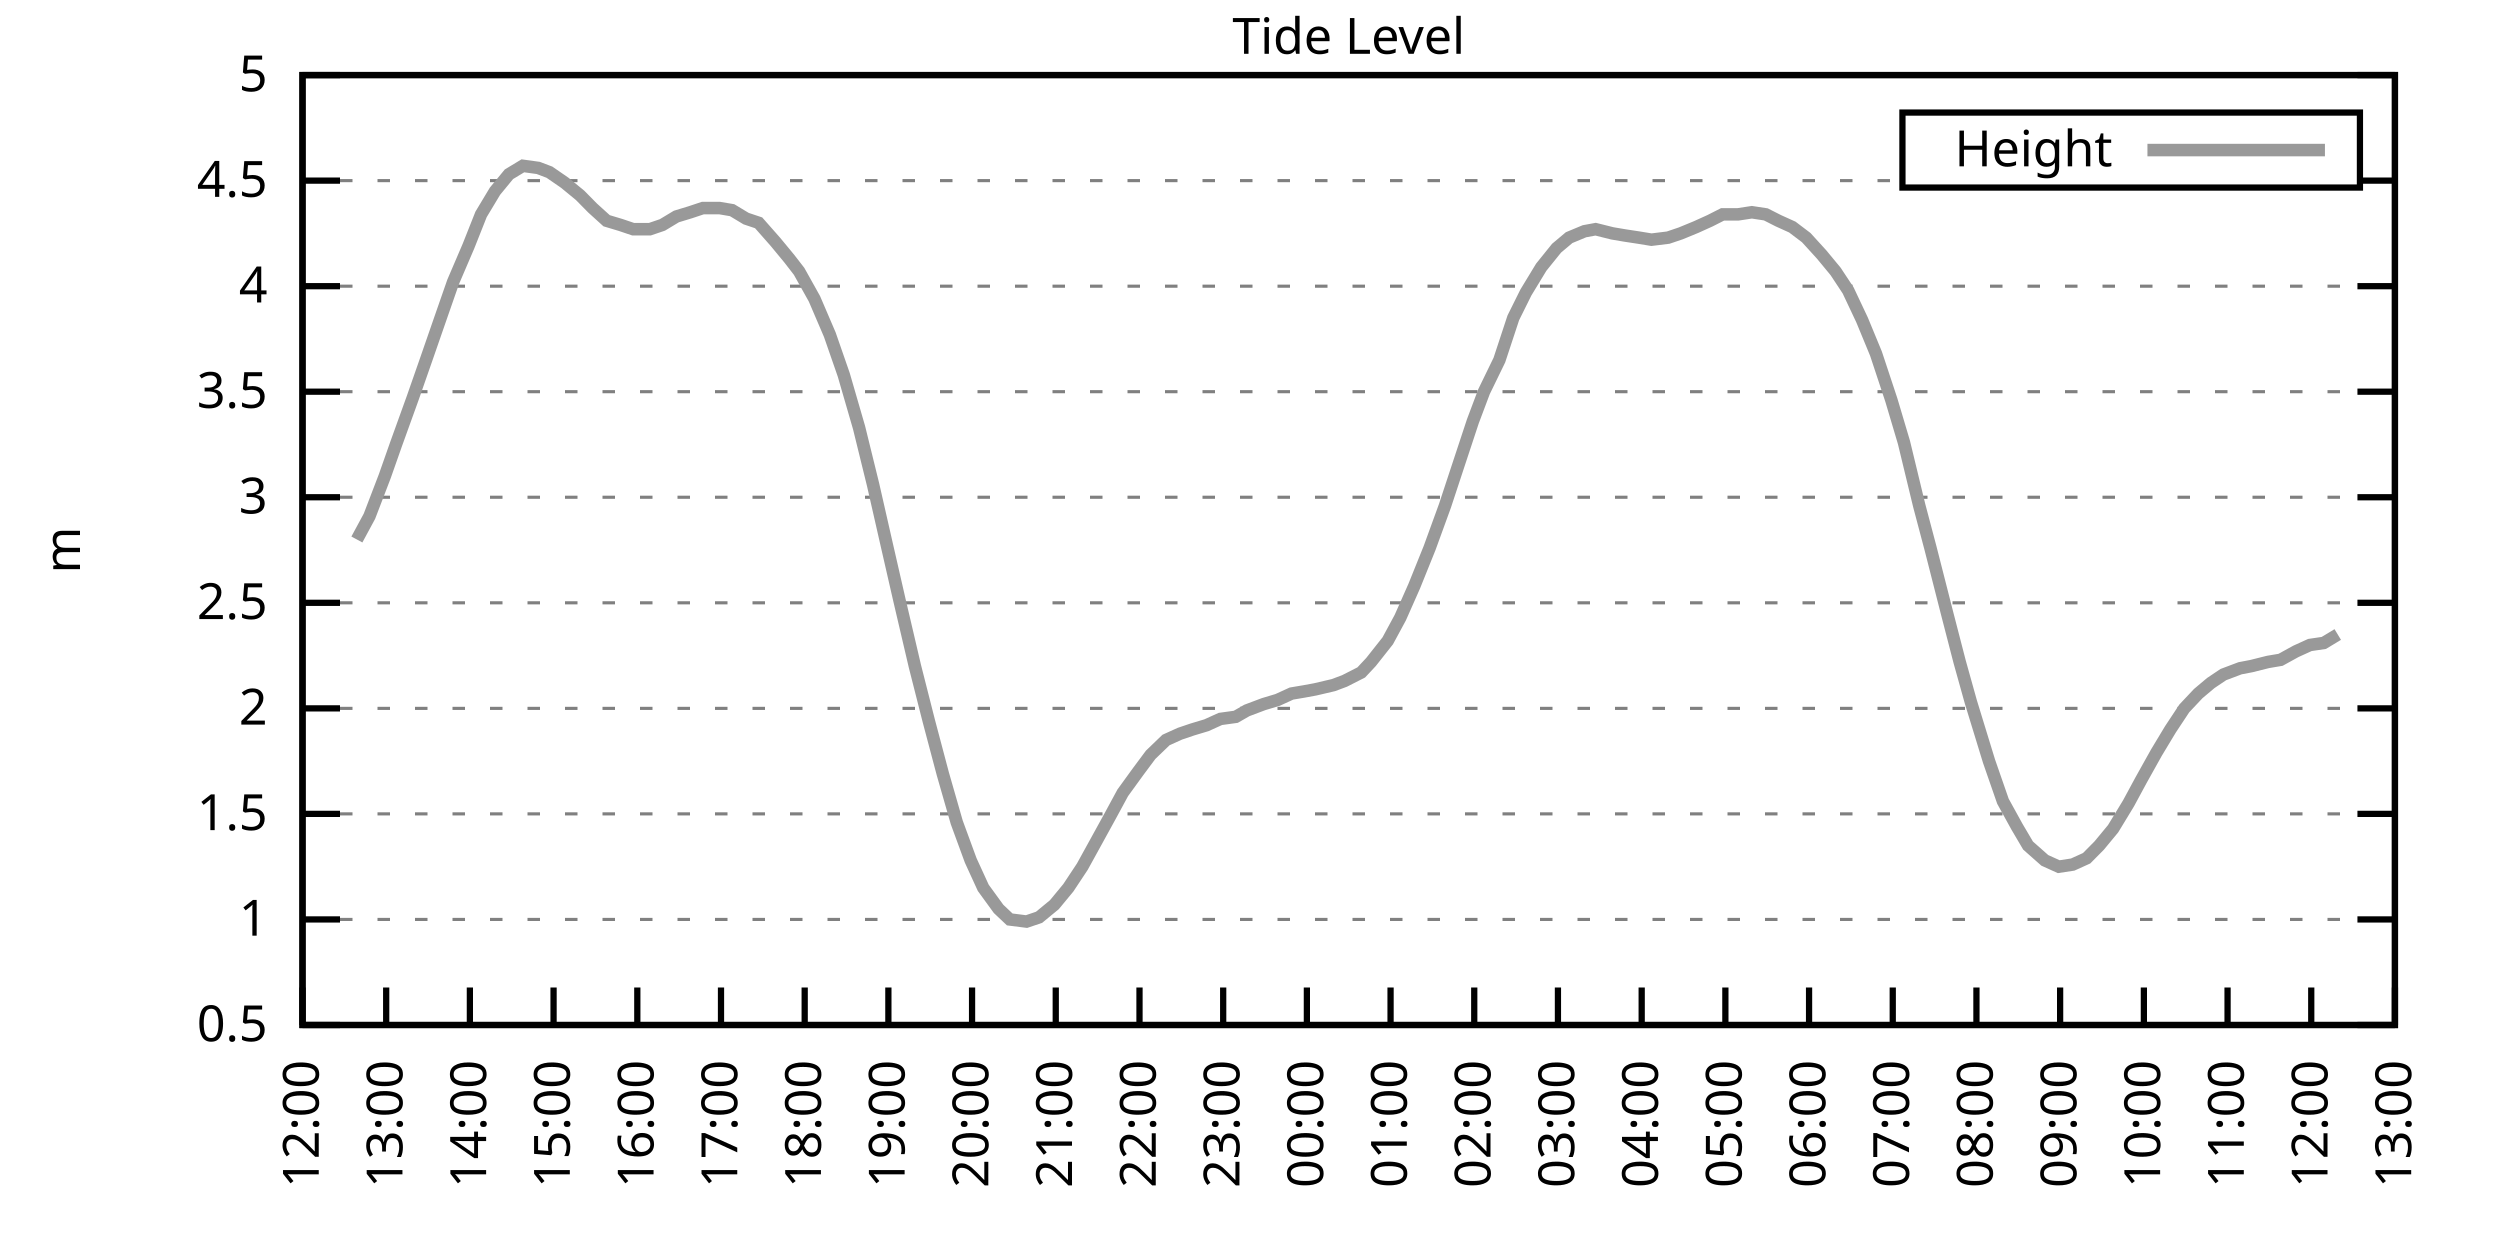
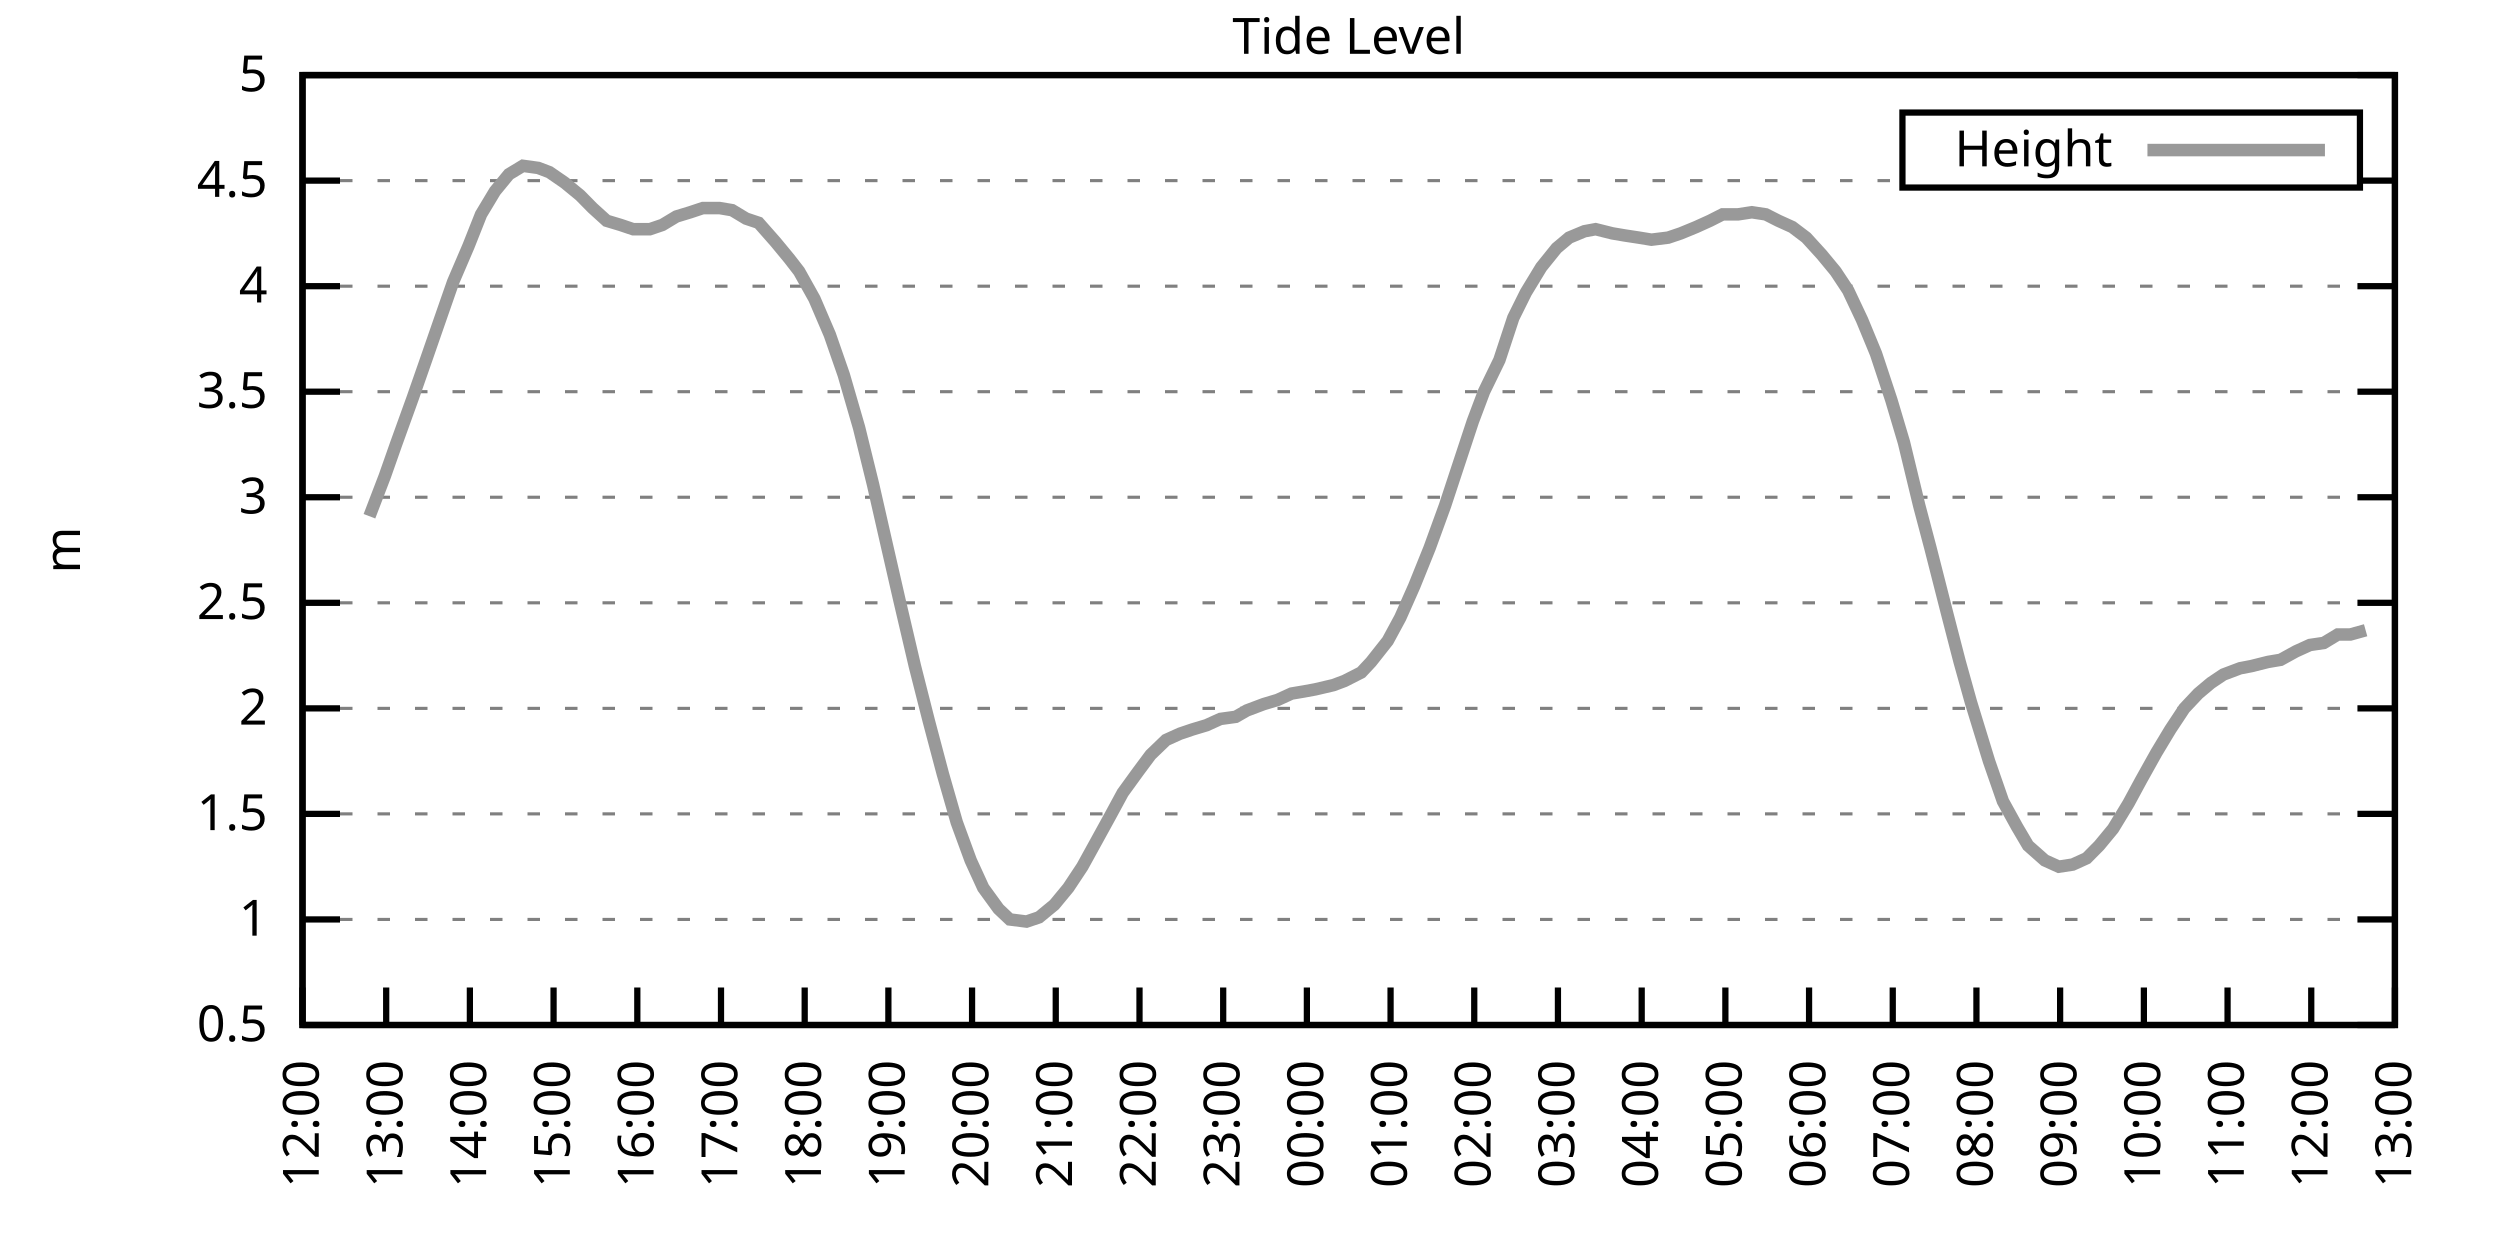
<svg xmlns="http://www.w3.org/2000/svg" xmlns:xlink="http://www.w3.org/1999/xlink" width="400" height="200" viewBox="0 0 400 200">
  <g id="gnuplot_canvas">
    <rect x="0" y="0" width="400" height="200" fill="none" />
    <defs>
      <circle id="gpDot" r="0.5" stroke-width="0.5" stroke="currentColor" />
      <path id="gpPt0" stroke-width="0.333" stroke="currentColor" d="M-1,0 h2 M0,-1 v2" />
      <path id="gpPt1" stroke-width="0.333" stroke="currentColor" d="M-1,-1 L1,1 M1,-1 L-1,1" />
      <path id="gpPt2" stroke-width="0.333" stroke="currentColor" d="M-1,0 L1,0 M0,-1 L0,1 M-1,-1 L1,1 M-1,1 L1,-1" />
      <rect id="gpPt3" stroke-width="0.333" stroke="currentColor" x="-1" y="-1" width="2" height="2" />
      <rect id="gpPt4" stroke-width="0.333" stroke="currentColor" fill="currentColor" x="-1" y="-1" width="2" height="2" />
      <circle id="gpPt5" stroke-width="0.333" stroke="currentColor" cx="0" cy="0" r="1" />
      <use xlink:href="#gpPt5" id="gpPt6" fill="currentColor" stroke="none" />
      <path id="gpPt7" stroke-width="0.333" stroke="currentColor" d="M0,-1.33 L-1.33,0.67 L1.33,0.67 z" />
      <use xlink:href="#gpPt7" id="gpPt8" fill="currentColor" stroke="none" />
      <use xlink:href="#gpPt7" id="gpPt9" stroke="currentColor" transform="rotate(180)" />
      <use xlink:href="#gpPt9" id="gpPt10" fill="currentColor" stroke="none" />
      <use xlink:href="#gpPt3" id="gpPt11" stroke="currentColor" transform="rotate(45)" />
      <use xlink:href="#gpPt11" id="gpPt12" fill="currentColor" stroke="none" />
      <path id="gpPt13" stroke-width="0.333" stroke="currentColor" d="M0,1.330 L1.265,0.411 L0.782,-1.067 L-0.782,-1.076 L-1.265,0.411 z" />
      <use xlink:href="#gpPt13" id="gpPt14" fill="currentColor" stroke="none" />
      <filter id="textbox" filterUnits="objectBoundingBox" x="0" y="0" height="1" width="1">
        <feFlood flood-color="white" flood-opacity="1" result="bgnd" />
        <feComposite in="SourceGraphic" in2="bgnd" operator="atop" />
      </filter>
      <filter id="greybox" filterUnits="objectBoundingBox" x="0" y="0" height="1" width="1">
        <feFlood flood-color="lightgrey" flood-opacity="1" result="grey" />
        <feComposite in="SourceGraphic" in2="grey" operator="atop" />
      </filter>
    </defs>
    <g fill="none" color="white" stroke="currentColor" stroke-width="1.00" stroke-linecap="butt" stroke-linejoin="miter">
</g>
    <g fill="none" color="black" stroke="currentColor" stroke-width="1.00" stroke-linecap="butt" stroke-linejoin="miter">
      <g stroke="none" shape-rendering="crispEdges">
        <polygon fill="rgb(255, 255, 255)" points="48.40,164.00 383.18,164.00 383.18,12.02 48.40,12.02 " />
      </g>
    </g>
    <g fill="none" color="black" stroke="currentColor" stroke-width="1.00" stroke-linecap="butt" stroke-linejoin="miter">
</g>
    <g fill="none" color="black" stroke="black" stroke-width="0.50" stroke-linecap="butt" stroke-linejoin="miter">
</g>
    <g fill="none" color="gray" stroke="currentColor" stroke-width="0.50" stroke-linecap="butt" stroke-linejoin="miter">
      <path stroke="gray" stroke-dasharray="2,4" class="gridline" d="M48.40,164.00 L383.19,164.00  " />
    </g>
    <g fill="none" color="gray" stroke="gray" stroke-width="1.00" stroke-linecap="butt" stroke-linejoin="miter">
</g>
    <g fill="none" color="black" stroke="currentColor" stroke-width="1.00" stroke-linecap="butt" stroke-linejoin="miter">
      <path stroke="black" d="M48.40,164.00 L54.40,164.00 M383.19,164.00 L377.19,164.00  " />
      <g transform="translate(42.80,166.60)" stroke="none" fill="black" font-family="Sans" font-size="8.00" text-anchor="end">
        <text>
          <tspan font-family="Sans"> 0.5</tspan>
        </text>
      </g>
    </g>
    <g fill="none" color="black" stroke="currentColor" stroke-width="1.00" stroke-linecap="butt" stroke-linejoin="miter">
</g>
    <g fill="none" color="black" stroke="black" stroke-width="0.50" stroke-linecap="butt" stroke-linejoin="miter">
</g>
    <g fill="none" color="gray" stroke="currentColor" stroke-width="0.50" stroke-linecap="butt" stroke-linejoin="miter">
      <path stroke="gray" stroke-dasharray="2,4" class="gridline" d="M48.40,147.11 L383.19,147.11  " />
    </g>
    <g fill="none" color="gray" stroke="gray" stroke-width="1.00" stroke-linecap="butt" stroke-linejoin="miter">
</g>
    <g fill="none" color="black" stroke="currentColor" stroke-width="1.00" stroke-linecap="butt" stroke-linejoin="miter">
      <path stroke="black" d="M48.40,147.11 L54.40,147.11 M383.19,147.11 L377.19,147.11  " />
      <g transform="translate(42.80,149.71)" stroke="none" fill="black" font-family="Sans" font-size="8.00" text-anchor="end">
        <text>
          <tspan font-family="Sans"> 1</tspan>
        </text>
      </g>
    </g>
    <g fill="none" color="black" stroke="currentColor" stroke-width="1.00" stroke-linecap="butt" stroke-linejoin="miter">
</g>
    <g fill="none" color="black" stroke="black" stroke-width="0.50" stroke-linecap="butt" stroke-linejoin="miter">
</g>
    <g fill="none" color="gray" stroke="currentColor" stroke-width="0.50" stroke-linecap="butt" stroke-linejoin="miter">
      <path stroke="gray" stroke-dasharray="2,4" class="gridline" d="M48.40,130.22 L383.19,130.22  " />
    </g>
    <g fill="none" color="gray" stroke="gray" stroke-width="1.00" stroke-linecap="butt" stroke-linejoin="miter">
</g>
    <g fill="none" color="black" stroke="currentColor" stroke-width="1.00" stroke-linecap="butt" stroke-linejoin="miter">
      <path stroke="black" d="M48.40,130.22 L54.40,130.22 M383.19,130.22 L377.19,130.22  " />
      <g transform="translate(42.80,132.82)" stroke="none" fill="black" font-family="Sans" font-size="8.00" text-anchor="end">
        <text>
          <tspan font-family="Sans"> 1.5</tspan>
        </text>
      </g>
    </g>
    <g fill="none" color="black" stroke="currentColor" stroke-width="1.00" stroke-linecap="butt" stroke-linejoin="miter">
</g>
    <g fill="none" color="black" stroke="black" stroke-width="0.50" stroke-linecap="butt" stroke-linejoin="miter">
</g>
    <g fill="none" color="gray" stroke="currentColor" stroke-width="0.50" stroke-linecap="butt" stroke-linejoin="miter">
      <path stroke="gray" stroke-dasharray="2,4" class="gridline" d="M48.40,113.34 L383.19,113.34  " />
    </g>
    <g fill="none" color="gray" stroke="gray" stroke-width="1.00" stroke-linecap="butt" stroke-linejoin="miter">
</g>
    <g fill="none" color="black" stroke="currentColor" stroke-width="1.00" stroke-linecap="butt" stroke-linejoin="miter">
      <path stroke="black" d="M48.40,113.34 L54.40,113.34 M383.19,113.34 L377.19,113.34  " />
      <g transform="translate(42.80,115.94)" stroke="none" fill="black" font-family="Sans" font-size="8.00" text-anchor="end">
        <text>
          <tspan font-family="Sans"> 2</tspan>
        </text>
      </g>
    </g>
    <g fill="none" color="black" stroke="currentColor" stroke-width="1.00" stroke-linecap="butt" stroke-linejoin="miter">
</g>
    <g fill="none" color="black" stroke="black" stroke-width="0.50" stroke-linecap="butt" stroke-linejoin="miter">
</g>
    <g fill="none" color="gray" stroke="currentColor" stroke-width="0.50" stroke-linecap="butt" stroke-linejoin="miter">
      <path stroke="gray" stroke-dasharray="2,4" class="gridline" d="M48.40,96.45 L383.19,96.45  " />
    </g>
    <g fill="none" color="gray" stroke="gray" stroke-width="1.00" stroke-linecap="butt" stroke-linejoin="miter">
</g>
    <g fill="none" color="black" stroke="currentColor" stroke-width="1.00" stroke-linecap="butt" stroke-linejoin="miter">
      <path stroke="black" d="M48.40,96.45 L54.40,96.45 M383.19,96.45 L377.19,96.45  " />
      <g transform="translate(42.80,99.05)" stroke="none" fill="black" font-family="Sans" font-size="8.00" text-anchor="end">
        <text>
          <tspan font-family="Sans"> 2.5</tspan>
        </text>
      </g>
    </g>
    <g fill="none" color="black" stroke="currentColor" stroke-width="1.00" stroke-linecap="butt" stroke-linejoin="miter">
</g>
    <g fill="none" color="black" stroke="black" stroke-width="0.50" stroke-linecap="butt" stroke-linejoin="miter">
</g>
    <g fill="none" color="gray" stroke="currentColor" stroke-width="0.50" stroke-linecap="butt" stroke-linejoin="miter">
      <path stroke="gray" stroke-dasharray="2,4" class="gridline" d="M48.40,79.56 L383.19,79.56  " />
    </g>
    <g fill="none" color="gray" stroke="gray" stroke-width="1.00" stroke-linecap="butt" stroke-linejoin="miter">
</g>
    <g fill="none" color="black" stroke="currentColor" stroke-width="1.00" stroke-linecap="butt" stroke-linejoin="miter">
      <path stroke="black" d="M48.40,79.56 L54.40,79.56 M383.19,79.56 L377.19,79.56  " />
      <g transform="translate(42.80,82.16)" stroke="none" fill="black" font-family="Sans" font-size="8.00" text-anchor="end">
        <text>
          <tspan font-family="Sans"> 3</tspan>
        </text>
      </g>
    </g>
    <g fill="none" color="black" stroke="currentColor" stroke-width="1.00" stroke-linecap="butt" stroke-linejoin="miter">
</g>
    <g fill="none" color="black" stroke="black" stroke-width="0.50" stroke-linecap="butt" stroke-linejoin="miter">
</g>
    <g fill="none" color="gray" stroke="currentColor" stroke-width="0.50" stroke-linecap="butt" stroke-linejoin="miter">
      <path stroke="gray" stroke-dasharray="2,4" class="gridline" d="M48.40,62.67 L383.19,62.67  " />
    </g>
    <g fill="none" color="gray" stroke="gray" stroke-width="1.00" stroke-linecap="butt" stroke-linejoin="miter">
</g>
    <g fill="none" color="black" stroke="currentColor" stroke-width="1.00" stroke-linecap="butt" stroke-linejoin="miter">
      <path stroke="black" d="M48.40,62.67 L54.40,62.67 M383.19,62.67 L377.19,62.67  " />
      <g transform="translate(42.80,65.27)" stroke="none" fill="black" font-family="Sans" font-size="8.00" text-anchor="end">
        <text>
          <tspan font-family="Sans"> 3.5</tspan>
        </text>
      </g>
    </g>
    <g fill="none" color="black" stroke="currentColor" stroke-width="1.00" stroke-linecap="butt" stroke-linejoin="miter">
</g>
    <g fill="none" color="black" stroke="black" stroke-width="0.50" stroke-linecap="butt" stroke-linejoin="miter">
</g>
    <g fill="none" color="gray" stroke="currentColor" stroke-width="0.50" stroke-linecap="butt" stroke-linejoin="miter">
      <path stroke="gray" stroke-dasharray="2,4" class="gridline" d="M48.40,45.79 L383.19,45.79  " />
    </g>
    <g fill="none" color="gray" stroke="gray" stroke-width="1.00" stroke-linecap="butt" stroke-linejoin="miter">
</g>
    <g fill="none" color="black" stroke="currentColor" stroke-width="1.00" stroke-linecap="butt" stroke-linejoin="miter">
      <path stroke="black" d="M48.40,45.79 L54.40,45.79 M383.19,45.79 L377.19,45.79  " />
      <g transform="translate(42.80,48.39)" stroke="none" fill="black" font-family="Sans" font-size="8.00" text-anchor="end">
        <text>
          <tspan font-family="Sans"> 4</tspan>
        </text>
      </g>
    </g>
    <g fill="none" color="black" stroke="currentColor" stroke-width="1.00" stroke-linecap="butt" stroke-linejoin="miter">
</g>
    <g fill="none" color="black" stroke="black" stroke-width="0.50" stroke-linecap="butt" stroke-linejoin="miter">
</g>
    <g fill="none" color="gray" stroke="currentColor" stroke-width="0.50" stroke-linecap="butt" stroke-linejoin="miter">
      <path stroke="gray" stroke-dasharray="2,4" class="gridline" d="M48.40,28.90 L304.39,28.90 M377.59,28.90 L383.19,28.90  " />
    </g>
    <g fill="none" color="gray" stroke="gray" stroke-width="1.00" stroke-linecap="butt" stroke-linejoin="miter">
</g>
    <g fill="none" color="black" stroke="currentColor" stroke-width="1.00" stroke-linecap="butt" stroke-linejoin="miter">
      <path stroke="black" d="M48.40,28.90 L54.40,28.90 M383.19,28.90 L377.19,28.90  " />
      <g transform="translate(42.80,31.50)" stroke="none" fill="black" font-family="Sans" font-size="8.00" text-anchor="end">
        <text>
          <tspan font-family="Sans"> 4.5</tspan>
        </text>
      </g>
    </g>
    <g fill="none" color="black" stroke="currentColor" stroke-width="1.00" stroke-linecap="butt" stroke-linejoin="miter">
</g>
    <g fill="none" color="black" stroke="black" stroke-width="0.50" stroke-linecap="butt" stroke-linejoin="miter">
</g>
    <g fill="none" color="gray" stroke="currentColor" stroke-width="0.50" stroke-linecap="butt" stroke-linejoin="miter">
      <path stroke="gray" stroke-dasharray="2,4" class="gridline" d="M48.40,12.01 L383.19,12.01  " />
    </g>
    <g fill="none" color="gray" stroke="gray" stroke-width="1.00" stroke-linecap="butt" stroke-linejoin="miter">
</g>
    <g fill="none" color="black" stroke="currentColor" stroke-width="1.00" stroke-linecap="butt" stroke-linejoin="miter">
      <path stroke="black" d="M48.40,12.01 L54.40,12.01 M383.19,12.01 L377.19,12.01  " />
      <g transform="translate(42.80,14.61)" stroke="none" fill="black" font-family="Sans" font-size="8.00" text-anchor="end">
        <text>
          <tspan font-family="Sans"> 5</tspan>
        </text>
      </g>
    </g>
    <g fill="none" color="black" stroke="currentColor" stroke-width="1.00" stroke-linecap="butt" stroke-linejoin="miter">
      <path stroke="black" d="M48.40,164.00 L48.40,158.00  " />
      <g transform="translate(51.00,169.60) rotate(270.00)" stroke="none" fill="black" font-family="Sans" font-size="8.00" text-anchor="end">
        <text>
          <tspan font-family="Sans">12:00</tspan>
        </text>
      </g>
    </g>
    <g fill="none" color="black" stroke="currentColor" stroke-width="1.00" stroke-linecap="butt" stroke-linejoin="miter">
      <path stroke="black" d="M61.79,164.00 L61.79,158.00  " />
      <g transform="translate(64.39,169.60) rotate(270.00)" stroke="none" fill="black" font-family="Sans" font-size="8.00" text-anchor="end">
        <text>
          <tspan font-family="Sans">13:00</tspan>
        </text>
      </g>
    </g>
    <g fill="none" color="black" stroke="currentColor" stroke-width="1.00" stroke-linecap="butt" stroke-linejoin="miter">
      <path stroke="black" d="M75.18,164.00 L75.18,158.00  " />
      <g transform="translate(77.78,169.60) rotate(270.00)" stroke="none" fill="black" font-family="Sans" font-size="8.00" text-anchor="end">
        <text>
          <tspan font-family="Sans">14:00</tspan>
        </text>
      </g>
    </g>
    <g fill="none" color="black" stroke="currentColor" stroke-width="1.00" stroke-linecap="butt" stroke-linejoin="miter">
      <path stroke="black" d="M88.57,164.00 L88.57,158.00  " />
      <g transform="translate(91.17,169.60) rotate(270.00)" stroke="none" fill="black" font-family="Sans" font-size="8.00" text-anchor="end">
        <text>
          <tspan font-family="Sans">15:00</tspan>
        </text>
      </g>
    </g>
    <g fill="none" color="black" stroke="currentColor" stroke-width="1.00" stroke-linecap="butt" stroke-linejoin="miter">
      <path stroke="black" d="M101.97,164.00 L101.97,158.00  " />
      <g transform="translate(104.57,169.60) rotate(270.00)" stroke="none" fill="black" font-family="Sans" font-size="8.00" text-anchor="end">
        <text>
          <tspan font-family="Sans">16:00</tspan>
        </text>
      </g>
    </g>
    <g fill="none" color="black" stroke="currentColor" stroke-width="1.00" stroke-linecap="butt" stroke-linejoin="miter">
      <path stroke="black" d="M115.36,164.00 L115.36,158.00  " />
      <g transform="translate(117.96,169.60) rotate(270.00)" stroke="none" fill="black" font-family="Sans" font-size="8.00" text-anchor="end">
        <text>
          <tspan font-family="Sans">17:00</tspan>
        </text>
      </g>
    </g>
    <g fill="none" color="black" stroke="currentColor" stroke-width="1.00" stroke-linecap="butt" stroke-linejoin="miter">
      <path stroke="black" d="M128.75,164.00 L128.75,158.00  " />
      <g transform="translate(131.35,169.60) rotate(270.00)" stroke="none" fill="black" font-family="Sans" font-size="8.00" text-anchor="end">
        <text>
          <tspan font-family="Sans">18:00</tspan>
        </text>
      </g>
    </g>
    <g fill="none" color="black" stroke="currentColor" stroke-width="1.00" stroke-linecap="butt" stroke-linejoin="miter">
      <path stroke="black" d="M142.14,164.00 L142.14,158.00  " />
      <g transform="translate(144.74,169.60) rotate(270.00)" stroke="none" fill="black" font-family="Sans" font-size="8.00" text-anchor="end">
        <text>
          <tspan font-family="Sans">19:00</tspan>
        </text>
      </g>
    </g>
    <g fill="none" color="black" stroke="currentColor" stroke-width="1.00" stroke-linecap="butt" stroke-linejoin="miter">
      <path stroke="black" d="M155.53,164.00 L155.53,158.00  " />
      <g transform="translate(158.13,169.60) rotate(270.00)" stroke="none" fill="black" font-family="Sans" font-size="8.00" text-anchor="end">
        <text>
          <tspan font-family="Sans">20:00</tspan>
        </text>
      </g>
    </g>
    <g fill="none" color="black" stroke="currentColor" stroke-width="1.00" stroke-linecap="butt" stroke-linejoin="miter">
      <path stroke="black" d="M168.92,164.00 L168.92,158.00  " />
      <g transform="translate(171.52,169.60) rotate(270.00)" stroke="none" fill="black" font-family="Sans" font-size="8.00" text-anchor="end">
        <text>
          <tspan font-family="Sans">21:00</tspan>
        </text>
      </g>
    </g>
    <g fill="none" color="black" stroke="currentColor" stroke-width="1.00" stroke-linecap="butt" stroke-linejoin="miter">
      <path stroke="black" d="M182.32,164.00 L182.32,158.00  " />
      <g transform="translate(184.92,169.60) rotate(270.00)" stroke="none" fill="black" font-family="Sans" font-size="8.00" text-anchor="end">
        <text>
          <tspan font-family="Sans">22:00</tspan>
        </text>
      </g>
    </g>
    <g fill="none" color="black" stroke="currentColor" stroke-width="1.00" stroke-linecap="butt" stroke-linejoin="miter">
      <path stroke="black" d="M195.71,164.00 L195.71,158.00  " />
      <g transform="translate(198.31,169.60) rotate(270.00)" stroke="none" fill="black" font-family="Sans" font-size="8.00" text-anchor="end">
        <text>
          <tspan font-family="Sans">23:00</tspan>
        </text>
      </g>
    </g>
    <g fill="none" color="black" stroke="currentColor" stroke-width="1.00" stroke-linecap="butt" stroke-linejoin="miter">
      <path stroke="black" d="M209.10,164.00 L209.10,158.00  " />
      <g transform="translate(211.70,169.60) rotate(270.00)" stroke="none" fill="black" font-family="Sans" font-size="8.00" text-anchor="end">
        <text>
          <tspan font-family="Sans">00:00</tspan>
        </text>
      </g>
    </g>
    <g fill="none" color="black" stroke="currentColor" stroke-width="1.00" stroke-linecap="butt" stroke-linejoin="miter">
      <path stroke="black" d="M222.49,164.00 L222.49,158.00  " />
      <g transform="translate(225.09,169.60) rotate(270.00)" stroke="none" fill="black" font-family="Sans" font-size="8.00" text-anchor="end">
        <text>
          <tspan font-family="Sans">01:00</tspan>
        </text>
      </g>
    </g>
    <g fill="none" color="black" stroke="currentColor" stroke-width="1.00" stroke-linecap="butt" stroke-linejoin="miter">
      <path stroke="black" d="M235.88,164.00 L235.88,158.00  " />
      <g transform="translate(238.48,169.60) rotate(270.00)" stroke="none" fill="black" font-family="Sans" font-size="8.00" text-anchor="end">
        <text>
          <tspan font-family="Sans">02:00</tspan>
        </text>
      </g>
    </g>
    <g fill="none" color="black" stroke="currentColor" stroke-width="1.00" stroke-linecap="butt" stroke-linejoin="miter">
      <path stroke="black" d="M249.27,164.00 L249.27,158.00  " />
      <g transform="translate(251.87,169.60) rotate(270.00)" stroke="none" fill="black" font-family="Sans" font-size="8.00" text-anchor="end">
        <text>
          <tspan font-family="Sans">03:00</tspan>
        </text>
      </g>
    </g>
    <g fill="none" color="black" stroke="currentColor" stroke-width="1.00" stroke-linecap="butt" stroke-linejoin="miter">
      <path stroke="black" d="M262.67,164.00 L262.67,158.00  " />
      <g transform="translate(265.27,169.60) rotate(270.00)" stroke="none" fill="black" font-family="Sans" font-size="8.00" text-anchor="end">
        <text>
          <tspan font-family="Sans">04:00</tspan>
        </text>
      </g>
    </g>
    <g fill="none" color="black" stroke="currentColor" stroke-width="1.00" stroke-linecap="butt" stroke-linejoin="miter">
      <path stroke="black" d="M276.06,164.00 L276.06,158.00  " />
      <g transform="translate(278.66,169.60) rotate(270.00)" stroke="none" fill="black" font-family="Sans" font-size="8.00" text-anchor="end">
        <text>
          <tspan font-family="Sans">05:00</tspan>
        </text>
      </g>
    </g>
    <g fill="none" color="black" stroke="currentColor" stroke-width="1.00" stroke-linecap="butt" stroke-linejoin="miter">
      <path stroke="black" d="M289.45,164.00 L289.45,158.00  " />
      <g transform="translate(292.05,169.60) rotate(270.00)" stroke="none" fill="black" font-family="Sans" font-size="8.00" text-anchor="end">
        <text>
          <tspan font-family="Sans">06:00</tspan>
        </text>
      </g>
    </g>
    <g fill="none" color="black" stroke="currentColor" stroke-width="1.00" stroke-linecap="butt" stroke-linejoin="miter">
      <path stroke="black" d="M302.84,164.00 L302.84,158.00  " />
      <g transform="translate(305.44,169.60) rotate(270.00)" stroke="none" fill="black" font-family="Sans" font-size="8.00" text-anchor="end">
        <text>
          <tspan font-family="Sans">07:00</tspan>
        </text>
      </g>
    </g>
    <g fill="none" color="black" stroke="currentColor" stroke-width="1.00" stroke-linecap="butt" stroke-linejoin="miter">
      <path stroke="black" d="M316.23,164.00 L316.23,158.00  " />
      <g transform="translate(318.83,169.60) rotate(270.00)" stroke="none" fill="black" font-family="Sans" font-size="8.00" text-anchor="end">
        <text>
          <tspan font-family="Sans">08:00</tspan>
        </text>
      </g>
    </g>
    <g fill="none" color="black" stroke="currentColor" stroke-width="1.00" stroke-linecap="butt" stroke-linejoin="miter">
      <path stroke="black" d="M329.62,164.00 L329.62,158.00  " />
      <g transform="translate(332.22,169.60) rotate(270.00)" stroke="none" fill="black" font-family="Sans" font-size="8.00" text-anchor="end">
        <text>
          <tspan font-family="Sans">09:00</tspan>
        </text>
      </g>
    </g>
    <g fill="none" color="black" stroke="currentColor" stroke-width="1.00" stroke-linecap="butt" stroke-linejoin="miter">
      <path stroke="black" d="M343.02,164.00 L343.02,158.00  " />
      <g transform="translate(345.62,169.60) rotate(270.00)" stroke="none" fill="black" font-family="Sans" font-size="8.00" text-anchor="end">
        <text>
          <tspan font-family="Sans">10:00</tspan>
        </text>
      </g>
    </g>
    <g fill="none" color="black" stroke="currentColor" stroke-width="1.00" stroke-linecap="butt" stroke-linejoin="miter">
      <path stroke="black" d="M356.41,164.00 L356.41,158.00  " />
      <g transform="translate(359.01,169.60) rotate(270.00)" stroke="none" fill="black" font-family="Sans" font-size="8.00" text-anchor="end">
        <text>
          <tspan font-family="Sans">11:00</tspan>
        </text>
      </g>
    </g>
    <g fill="none" color="black" stroke="currentColor" stroke-width="1.00" stroke-linecap="butt" stroke-linejoin="miter">
      <path stroke="black" d="M369.80,164.00 L369.80,158.00  " />
      <g transform="translate(372.40,169.60) rotate(270.00)" stroke="none" fill="black" font-family="Sans" font-size="8.00" text-anchor="end">
        <text>
          <tspan font-family="Sans">12:00</tspan>
        </text>
      </g>
    </g>
    <g fill="none" color="black" stroke="currentColor" stroke-width="1.00" stroke-linecap="butt" stroke-linejoin="miter">
      <path stroke="black" d="M383.19,164.00 L383.19,158.00  " />
      <g transform="translate(385.79,169.60) rotate(270.00)" stroke="none" fill="black" font-family="Sans" font-size="8.00" text-anchor="end">
        <text>
          <tspan font-family="Sans">13:00</tspan>
        </text>
      </g>
    </g>
    <g fill="none" color="black" stroke="currentColor" stroke-width="1.00" stroke-linecap="butt" stroke-linejoin="miter">
</g>
    <g fill="none" color="black" stroke="currentColor" stroke-width="1.00" stroke-linecap="butt" stroke-linejoin="miter">
      <path stroke="black" d="M48.40,12.01 L48.40,164.00 L383.19,164.00 L383.19,12.01 L48.40,12.01 Z  " />
    </g>
    <g fill="none" color="black" stroke="currentColor" stroke-width="1.00" stroke-linecap="butt" stroke-linejoin="miter">
</g>
    <g fill="none" color="black" stroke="currentColor" stroke-width="1.00" stroke-linecap="butt" stroke-linejoin="miter">
      <path stroke="black" d="M304.39,30.01 L304.39,18.01 L377.59,18.01 L377.59,30.01 L304.39,30.01 Z  " />
    </g>
    <g id="Tide_level_plot_1">
      <g fill="none" color="white" stroke="black" stroke-width="2.00" stroke-linecap="butt" stroke-linejoin="miter">
</g>
      <g fill="none" color="black" stroke="currentColor" stroke-width="2.00" stroke-linecap="butt" stroke-linejoin="miter">
        <g transform="translate(337.99,26.61)" stroke="none" fill="black" font-family="Sans" font-size="8.00" text-anchor="end">
          <text>
            <tspan font-family="Sans">Height</tspan>
          </text>
        </g>
      </g>
      <g fill="none" color="black" stroke="currentColor" stroke-width="2.00" stroke-linecap="butt" stroke-linejoin="miter">
-         <path stroke="rgb(153, 153, 153)" d="M343.59,24.01 L371.99,24.01 M57.10,86.32 L59.11,82.60 L61.57,76.18 L63.35,71.12 L66.03,63.69 L68.04,57.94   L70.50,50.85 L72.50,45.11 L74.96,39.37 L76.97,34.30 L79.20,30.59 L81.43,27.88 L83.66,26.53 L86.12,26.87   L87.91,27.55 L90.36,29.24 L92.82,31.26 L94.82,33.29 L97.06,35.32 L99.29,35.99 L101.30,36.67 L103.98,36.67   L105.98,35.99 L108.22,34.64 L110.45,33.96 L112.46,33.29 L115.13,33.29 L117.14,33.63 L119.38,34.98 L121.38,35.65   L124.06,38.69 L126.29,41.39 L127.86,43.42 L130.31,47.81 L132.77,53.55 L135.00,59.97 L137.45,68.42 L139.69,77.53   L141.92,87.33 L143.93,96.11 L146.38,106.58 L148.61,115.36 L150.85,123.81 L153.08,131.58 L155.31,137.66 L157.32,142.05   L159.77,145.42 L161.56,147.11 L164.24,147.45 L166.25,146.77 L168.70,144.75 L170.93,142.05 L173.17,138.67 L175.40,134.62   L177.63,130.56 L179.64,126.85 L182.09,123.47 L184.10,120.77 L186.56,118.40 L188.79,117.39 L190.80,116.71 L193.03,116.04   L195.26,115.03 L197.72,114.69 L199.50,113.67 L202.18,112.66 L204.41,111.99 L206.64,110.97 L208.65,110.63 L210.44,110.30   L213.34,109.62 L215.13,108.95 L217.80,107.59 L219.37,105.91 L222.04,102.53 L224.05,98.81 L226.29,93.75 L228.74,87.67   L231.20,80.91 L232.98,75.51 L235.66,67.40 L237.44,62.67 L239.90,57.61 L242.13,50.85 L244.14,46.80 L246.60,42.75   L249.05,39.71 L251.06,38.02 L253.51,37.00 L255.30,36.67 L257.98,37.34 L259.99,37.68 L262.22,38.02 L264.23,38.35   L266.91,38.02 L268.92,37.34 L271.37,36.33 L273.60,35.32 L275.61,34.30 L278.07,34.30 L280.30,33.96 L282.53,34.30   L284.54,35.32 L286.77,36.33 L289.00,38.02 L291.46,40.72 L293.69,43.42 L295.70,46.46 L297.93,51.19 L300.16,56.59   L302.62,64.02 L304.63,70.78 L307.08,80.91 L308.87,87.67 L311.54,98.14 L313.55,105.91 L315.34,112.32 L318.24,121.78   L320.47,128.20 L322.70,132.25 L324.49,135.29 L327.17,137.66 L329.40,138.67 L331.63,138.33 L333.86,137.32 L335.87,135.29   L338.10,132.59 L340.56,128.54 L342.57,124.82 L345.02,120.43 L347.26,116.71 L349.49,113.34 L351.72,110.97 L353.73,109.28   L355.74,107.93 L358.42,106.92 L360.20,106.58 L362.88,105.91 L364.89,105.57 L367.34,104.22 L369.58,103.20 L371.81,102.87   L374.04,101.52  " />
+         <path stroke="rgb(153, 153, 153)" d="M343.59,24.01 L371.99,24.01 M59.11,82.60 L61.57,76.18 L63.35,71.12 L66.03,63.69 L68.04,57.94 L70.50,50.85   L72.50,45.11 L74.96,39.37 L76.97,34.30 L79.20,30.59 L81.43,27.88 L83.66,26.53 L86.12,26.87 L87.91,27.55   L90.36,29.24 L92.82,31.26 L94.82,33.29 L97.06,35.32 L99.29,35.99 L101.30,36.67 L103.98,36.67 L105.98,35.99   L108.22,34.64 L110.45,33.96 L112.46,33.29 L115.13,33.29 L117.14,33.63 L119.38,34.98 L121.38,35.65 L124.06,38.69   L126.29,41.39 L127.86,43.42 L130.31,47.81 L132.77,53.55 L135.00,59.97 L137.45,68.42 L139.69,77.53 L141.92,87.33   L143.93,96.11 L146.38,106.58 L148.61,115.36 L150.85,123.81 L153.08,131.58 L155.31,137.66 L157.32,142.05 L159.77,145.42   L161.56,147.11 L164.24,147.45 L166.25,146.77 L168.70,144.75 L170.93,142.05 L173.17,138.67 L175.40,134.62 L177.63,130.56   L179.64,126.85 L182.09,123.47 L184.10,120.77 L186.56,118.40 L188.79,117.39 L190.80,116.71 L193.03,116.04 L195.26,115.03   L197.72,114.69 L199.50,113.67 L202.18,112.66 L204.41,111.99 L206.64,110.97 L208.65,110.63 L210.44,110.30 L213.34,109.62   L215.13,108.95 L217.80,107.59 L219.37,105.91 L222.04,102.53 L224.05,98.81 L226.29,93.75 L228.74,87.67 L231.20,80.91   L232.98,75.51 L235.66,67.40 L237.44,62.67 L239.90,57.61 L242.13,50.85 L244.14,46.80 L246.60,42.75 L249.05,39.71   L251.06,38.02 L253.51,37.00 L255.30,36.67 L257.98,37.34 L259.99,37.68 L262.22,38.02 L264.23,38.35 L266.91,38.02   L268.92,37.34 L271.37,36.33 L273.60,35.32 L275.61,34.30 L278.07,34.30 L280.30,33.96 L282.53,34.30 L284.54,35.32   L286.77,36.33 L289.00,38.02 L291.46,40.72 L293.69,43.42 L295.70,46.46 L297.93,51.19 L300.16,56.59 L302.62,64.02   L304.63,70.78 L307.08,80.91 L308.87,87.67 L311.54,98.14 L313.55,105.91 L315.34,112.32 L318.24,121.78 L320.47,128.20   L322.70,132.25 L324.49,135.29 L327.17,137.66 L329.40,138.67 L331.63,138.33 L333.86,137.32 L335.87,135.29 L338.10,132.59   L340.56,128.54 L342.57,124.82 L345.02,120.43 L347.26,116.71 L349.49,113.34 L351.72,110.97 L353.73,109.28 L355.74,107.93   L358.42,106.92 L360.20,106.58 L362.88,105.91 L364.89,105.57 L367.34,104.22 L369.58,103.20 L371.81,102.87 L374.04,101.52   L376.05,101.52 L378.50,100.84  " />
      </g>
    </g>
    <g fill="none" color="black" stroke="currentColor" stroke-width="2.00" stroke-linecap="butt" stroke-linejoin="miter">
</g>
    <g fill="none" color="black" stroke="black" stroke-width="1.00" stroke-linecap="butt" stroke-linejoin="miter">
</g>
    <g fill="none" color="black" stroke="currentColor" stroke-width="1.00" stroke-linecap="butt" stroke-linejoin="miter">
      <path stroke="black" d="M48.40,12.01 L48.40,164.00 L383.19,164.00 L383.19,12.01 L48.40,12.01 Z  " />
      <g transform="translate(12.80,88.01) rotate(270.00)" stroke="none" fill="black" font-family="Sans" font-size="8.00" text-anchor="middle">
        <text>
          <tspan font-family="Sans">m</tspan>
        </text>
      </g>
    </g>
    <g fill="none" color="black" stroke="currentColor" stroke-width="1.00" stroke-linecap="butt" stroke-linejoin="miter">
</g>
    <g fill="none" color="black" stroke="currentColor" stroke-width="1.00" stroke-linecap="butt" stroke-linejoin="miter">
      <g transform="translate(215.79,8.61)" stroke="none" fill="black" font-family="Sans" font-size="8.00" text-anchor="middle">
        <text>
          <tspan font-family="Sans">Tide Level</tspan>
        </text>
      </g>
    </g>
    <g fill="none" color="black" stroke="currentColor" stroke-width="1.00" stroke-linecap="butt" stroke-linejoin="miter">
</g>
  </g>
</svg>
